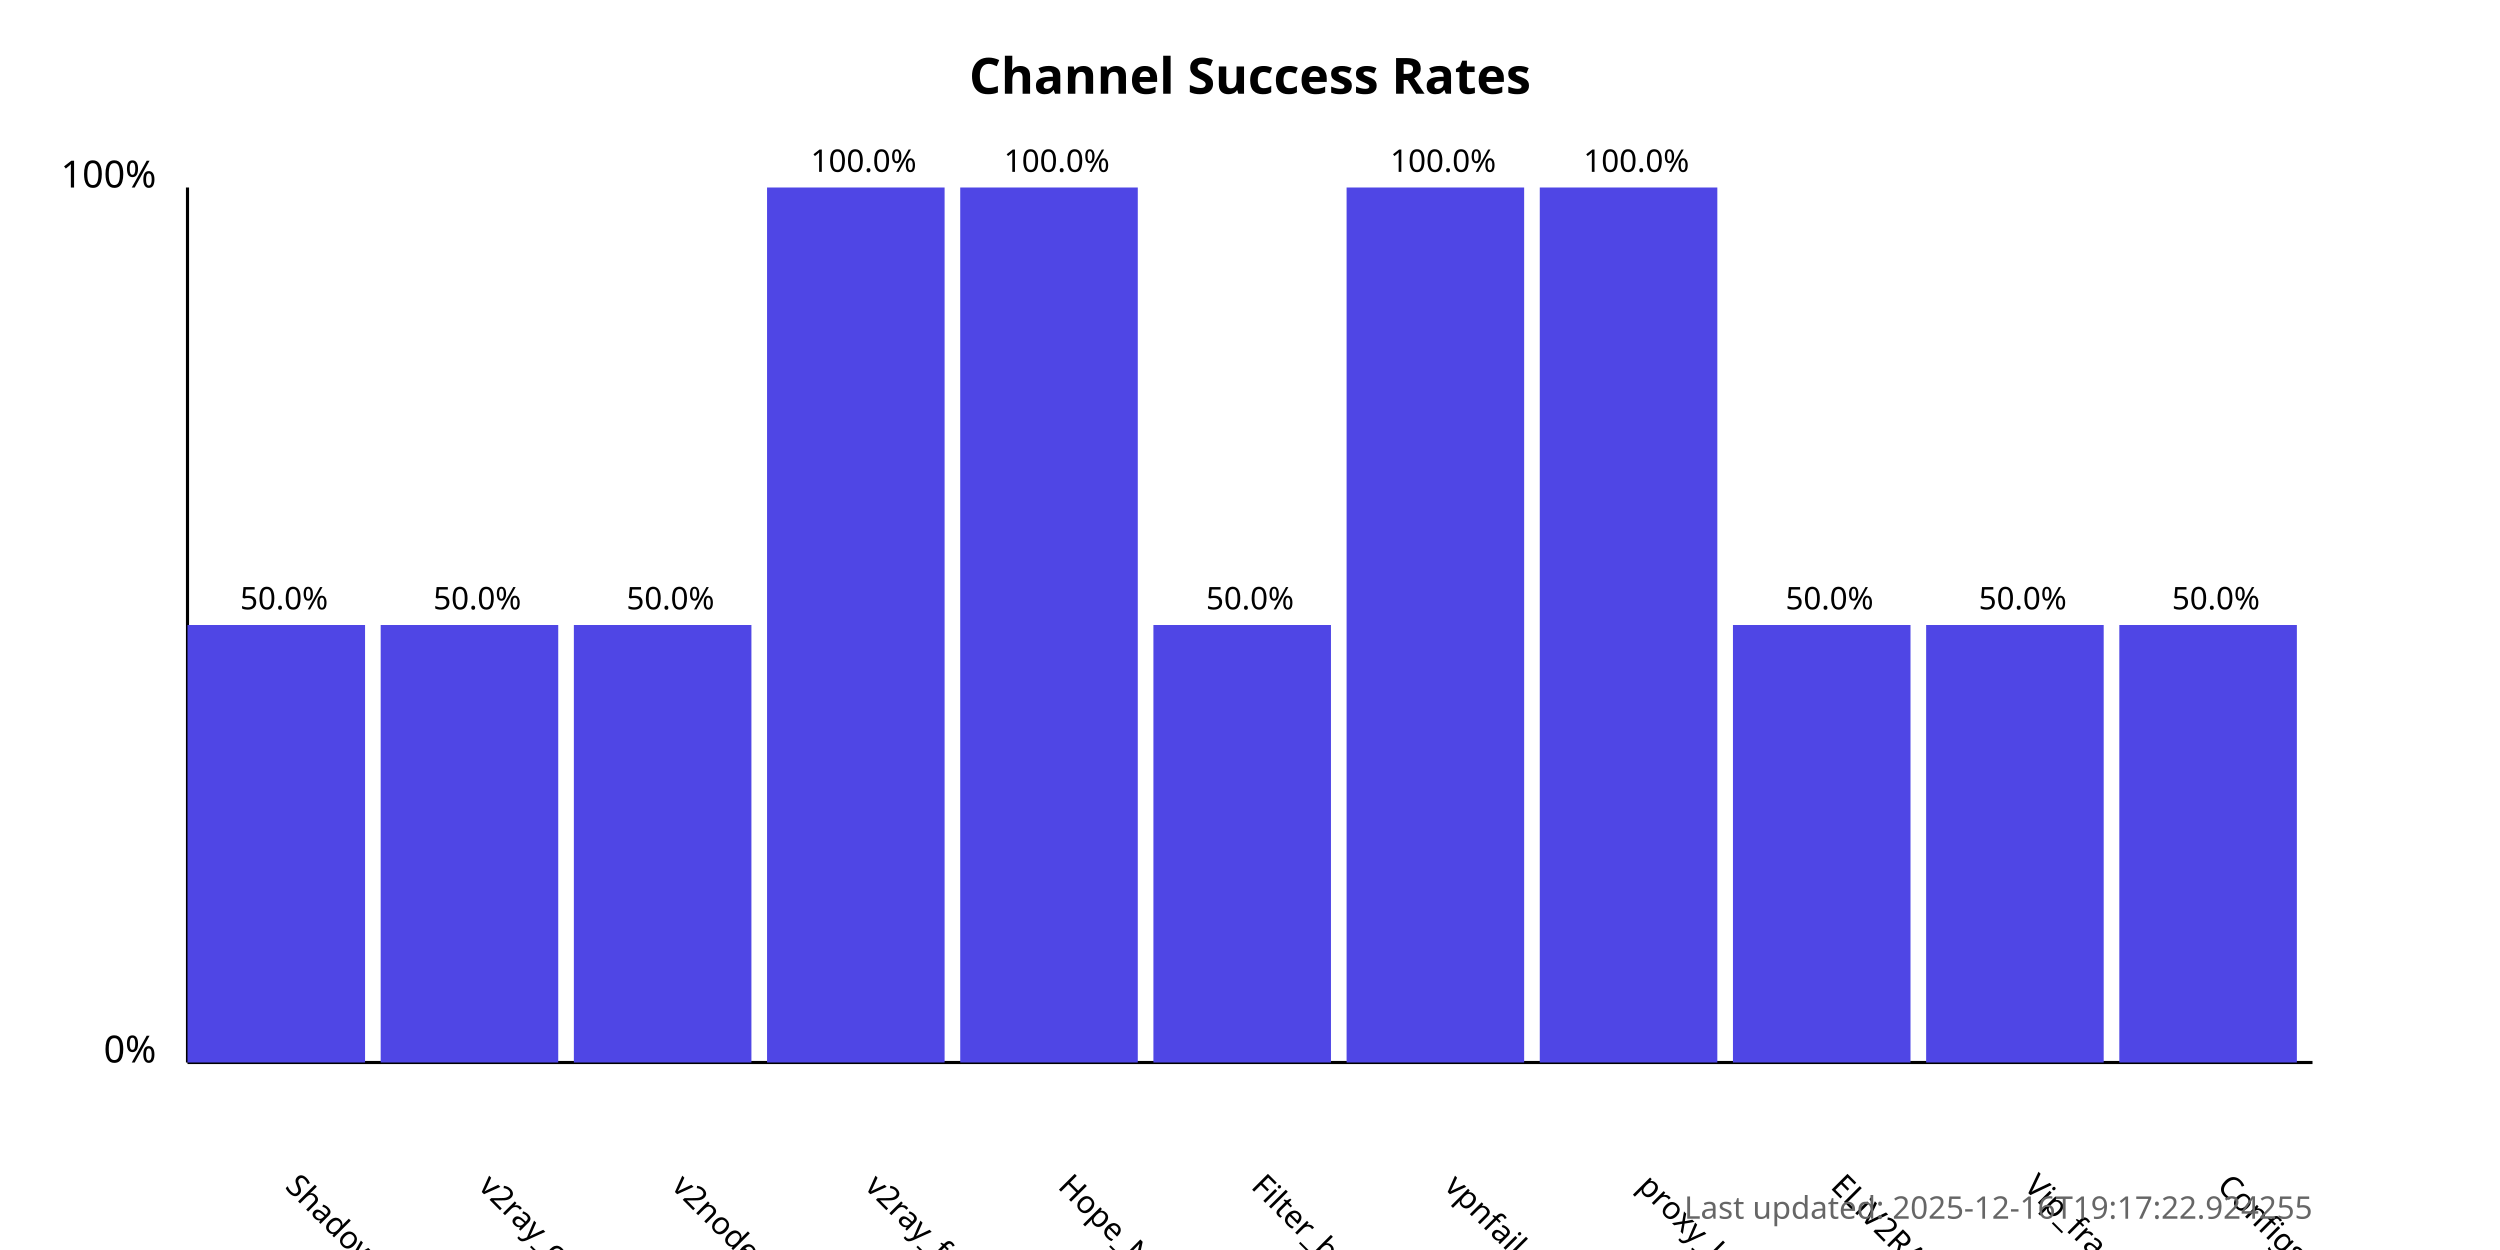
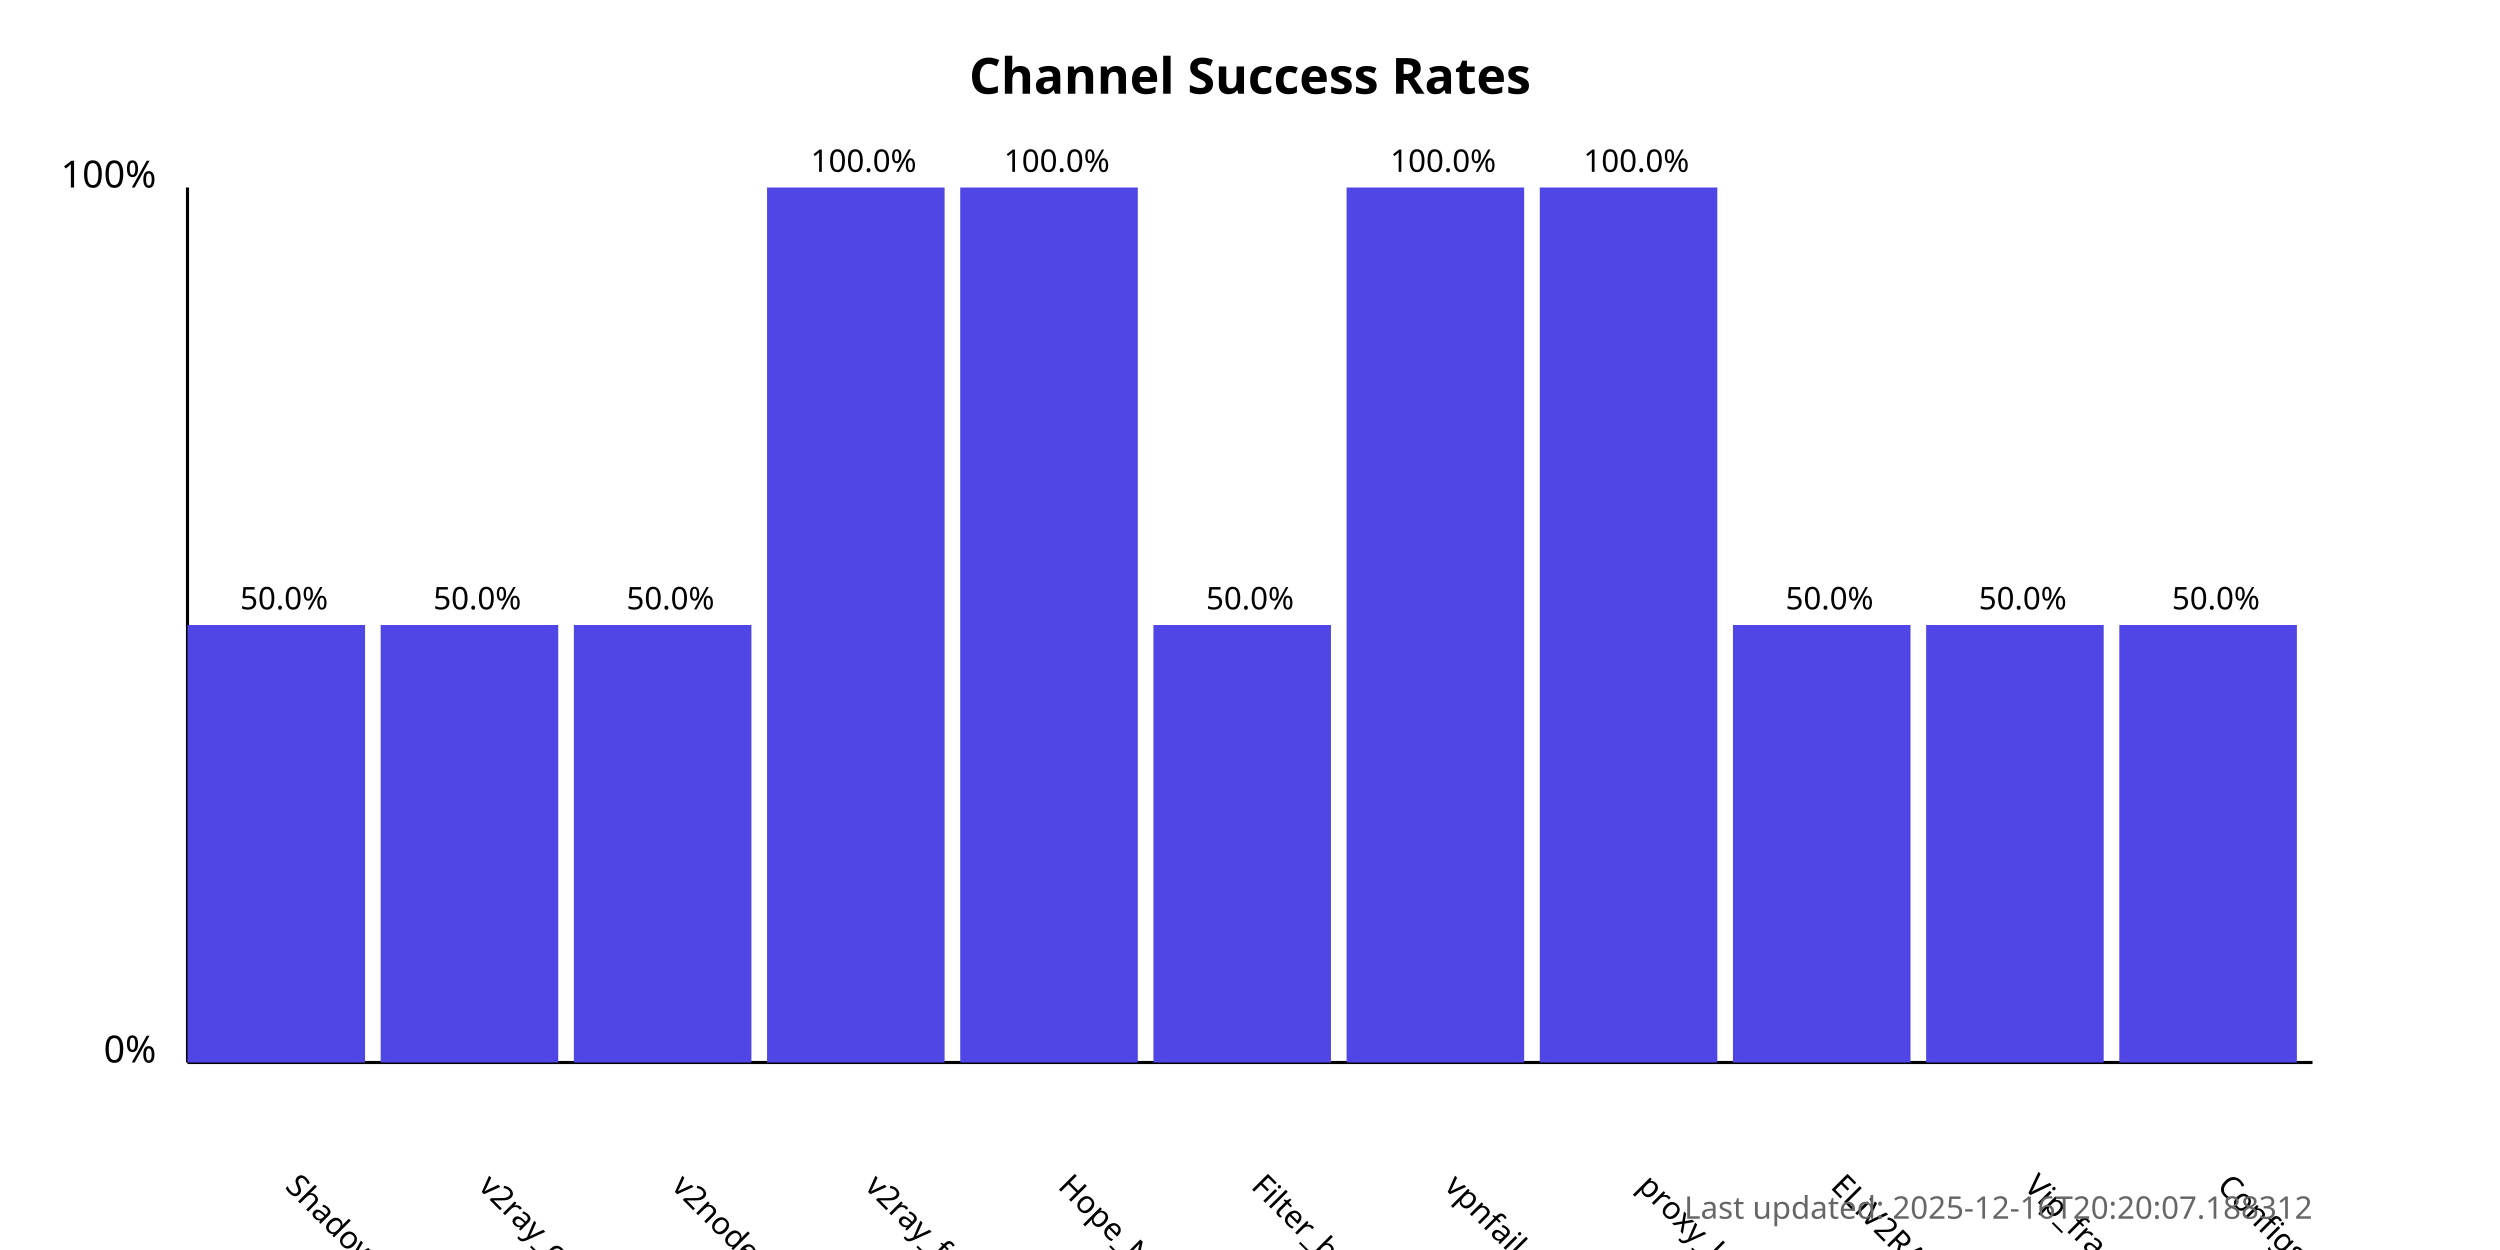
<svg xmlns="http://www.w3.org/2000/svg" width="800" height="400">
  <style>
            .chart-title { font: bold 16px sans-serif; }
            .axis-label { font: 12px sans-serif; }
            .tick-label { font: 10px sans-serif; }
            .bar { fill: #4f46e5; }
            .bar:hover { fill: #6366f1; }
            .timestamp { font: 10px sans-serif; fill: #666; }
        </style>
  <text x="400.0" y="30" text-anchor="middle" class="chart-title">
            Channel Success Rates
        </text>
  <line x1="60" y1="340" x2="60" y2="60" stroke="black" stroke-width="1" />
  <line x1="60" y1="340" x2="740" y2="340" stroke="black" stroke-width="1" />
  <text x="50" y="340" text-anchor="end" class="axis-label">0%</text>
  <text x="50" y="60" text-anchor="end" class="axis-label">100%</text>
  <g>
    <rect x="60" y="200.0" width="56.818" height="140.0" class="bar" />
    <text x="90.909" y="380" transform="rotate(45, 90.90909, 380)" text-anchor="start" class="tick-label">
                ShadowProxy66
            </text>
    <text x="90.909" y="195.0" text-anchor="middle" class="tick-label">
                50.0%
            </text>
  </g>
  <g>
    <rect x="121.818" y="200.0" width="56.818" height="140.0" class="bar" />
    <text x="152.727" y="380" transform="rotate(45, 152.7273, 380)" text-anchor="start" class="tick-label">
                v2ray_configs_pool
            </text>
    <text x="152.727" y="195.0" text-anchor="middle" class="tick-label">
                50.0%
            </text>
  </g>
  <g>
    <rect x="183.636" y="200.0" width="56.818" height="140.0" class="bar" />
    <text x="214.545" y="380" transform="rotate(45, 214.5455, 380)" text-anchor="start" class="tick-label">
                v2nodes
            </text>
    <text x="214.545" y="195.0" text-anchor="middle" class="tick-label">
                50.0%
            </text>
  </g>
  <g>
    <rect x="245.455" y="60.0" width="56.818" height="280.0" class="bar" />
    <text x="276.364" y="380" transform="rotate(45, 276.3636, 380)" text-anchor="start" class="tick-label">
                v2ray_free_conf
            </text>
    <text x="276.364" y="55.0" text-anchor="middle" class="tick-label">
                100.0%
            </text>
  </g>
  <g>
    <rect x="307.273" y="60.0" width="56.818" height="280.0" class="bar" />
    <text x="338.182" y="380" transform="rotate(45, 338.1818, 380)" text-anchor="start" class="tick-label">
                Hope_Net
            </text>
    <text x="338.182" y="55.0" text-anchor="middle" class="tick-label">
                100.0%
            </text>
  </g>
  <g>
    <rect x="369.091" y="200.0" width="56.818" height="140.0" class="bar" />
    <text x="400.0" y="380" transform="rotate(45, 400.0, 380)" text-anchor="start" class="tick-label">
                Filter_breaker
            </text>
    <text x="400.0" y="195.0" text-anchor="middle" class="tick-label">
                50.0%
            </text>
  </g>
  <g>
    <rect x="430.909" y="60.0" width="56.818" height="280.0" class="bar" />
    <text x="461.818" y="380" transform="rotate(45, 461.8182, 380)" text-anchor="start" class="tick-label">
                vpnfail_vless
            </text>
    <text x="461.818" y="55.0" text-anchor="middle" class="tick-label">
                100.0%
            </text>
  </g>
  <g>
    <rect x="492.727" y="60.0" width="56.818" height="280.0" class="bar" />
    <text x="523.636" y="380" transform="rotate(45, 523.6364, 380)" text-anchor="start" class="tick-label">
                proxy_kafee
            </text>
    <text x="523.636" y="55.0" text-anchor="middle" class="tick-label">
                100.0%
            </text>
  </g>
  <g>
    <rect x="554.545" y="200.0" width="56.818" height="140.0" class="bar" />
    <text x="585.455" y="380" transform="rotate(45, 585.4545, 380)" text-anchor="start" class="tick-label">
                ELiV2RAY
            </text>
    <text x="585.455" y="195.0" text-anchor="middle" class="tick-label">
                50.0%
            </text>
  </g>
  <g>
    <rect x="616.364" y="200.0" width="56.818" height="140.0" class="bar" />
    <text x="647.273" y="380" transform="rotate(45, 647.2727, 380)" text-anchor="start" class="tick-label">
                Vip_fragment_v2ray
            </text>
    <text x="647.273" y="195.0" text-anchor="middle" class="tick-label">
                50.0%
            </text>
  </g>
  <g>
    <rect x="678.182" y="200.0" width="56.818" height="140.0" class="bar" />
    <text x="709.091" y="380" transform="rotate(45, 709.0909, 380)" text-anchor="start" class="tick-label">
                ConfigsHubPlus
            </text>
    <text x="709.091" y="195.0" text-anchor="middle" class="tick-label">
                50.0%
            </text>
  </g>
  <text x="740" y="390" text-anchor="end" class="timestamp">
-             Last updated: 2025-12-16T19:17:22.924255
+             Last updated: 2025-12-16T20:20:07.188312
        </text>
</svg>
